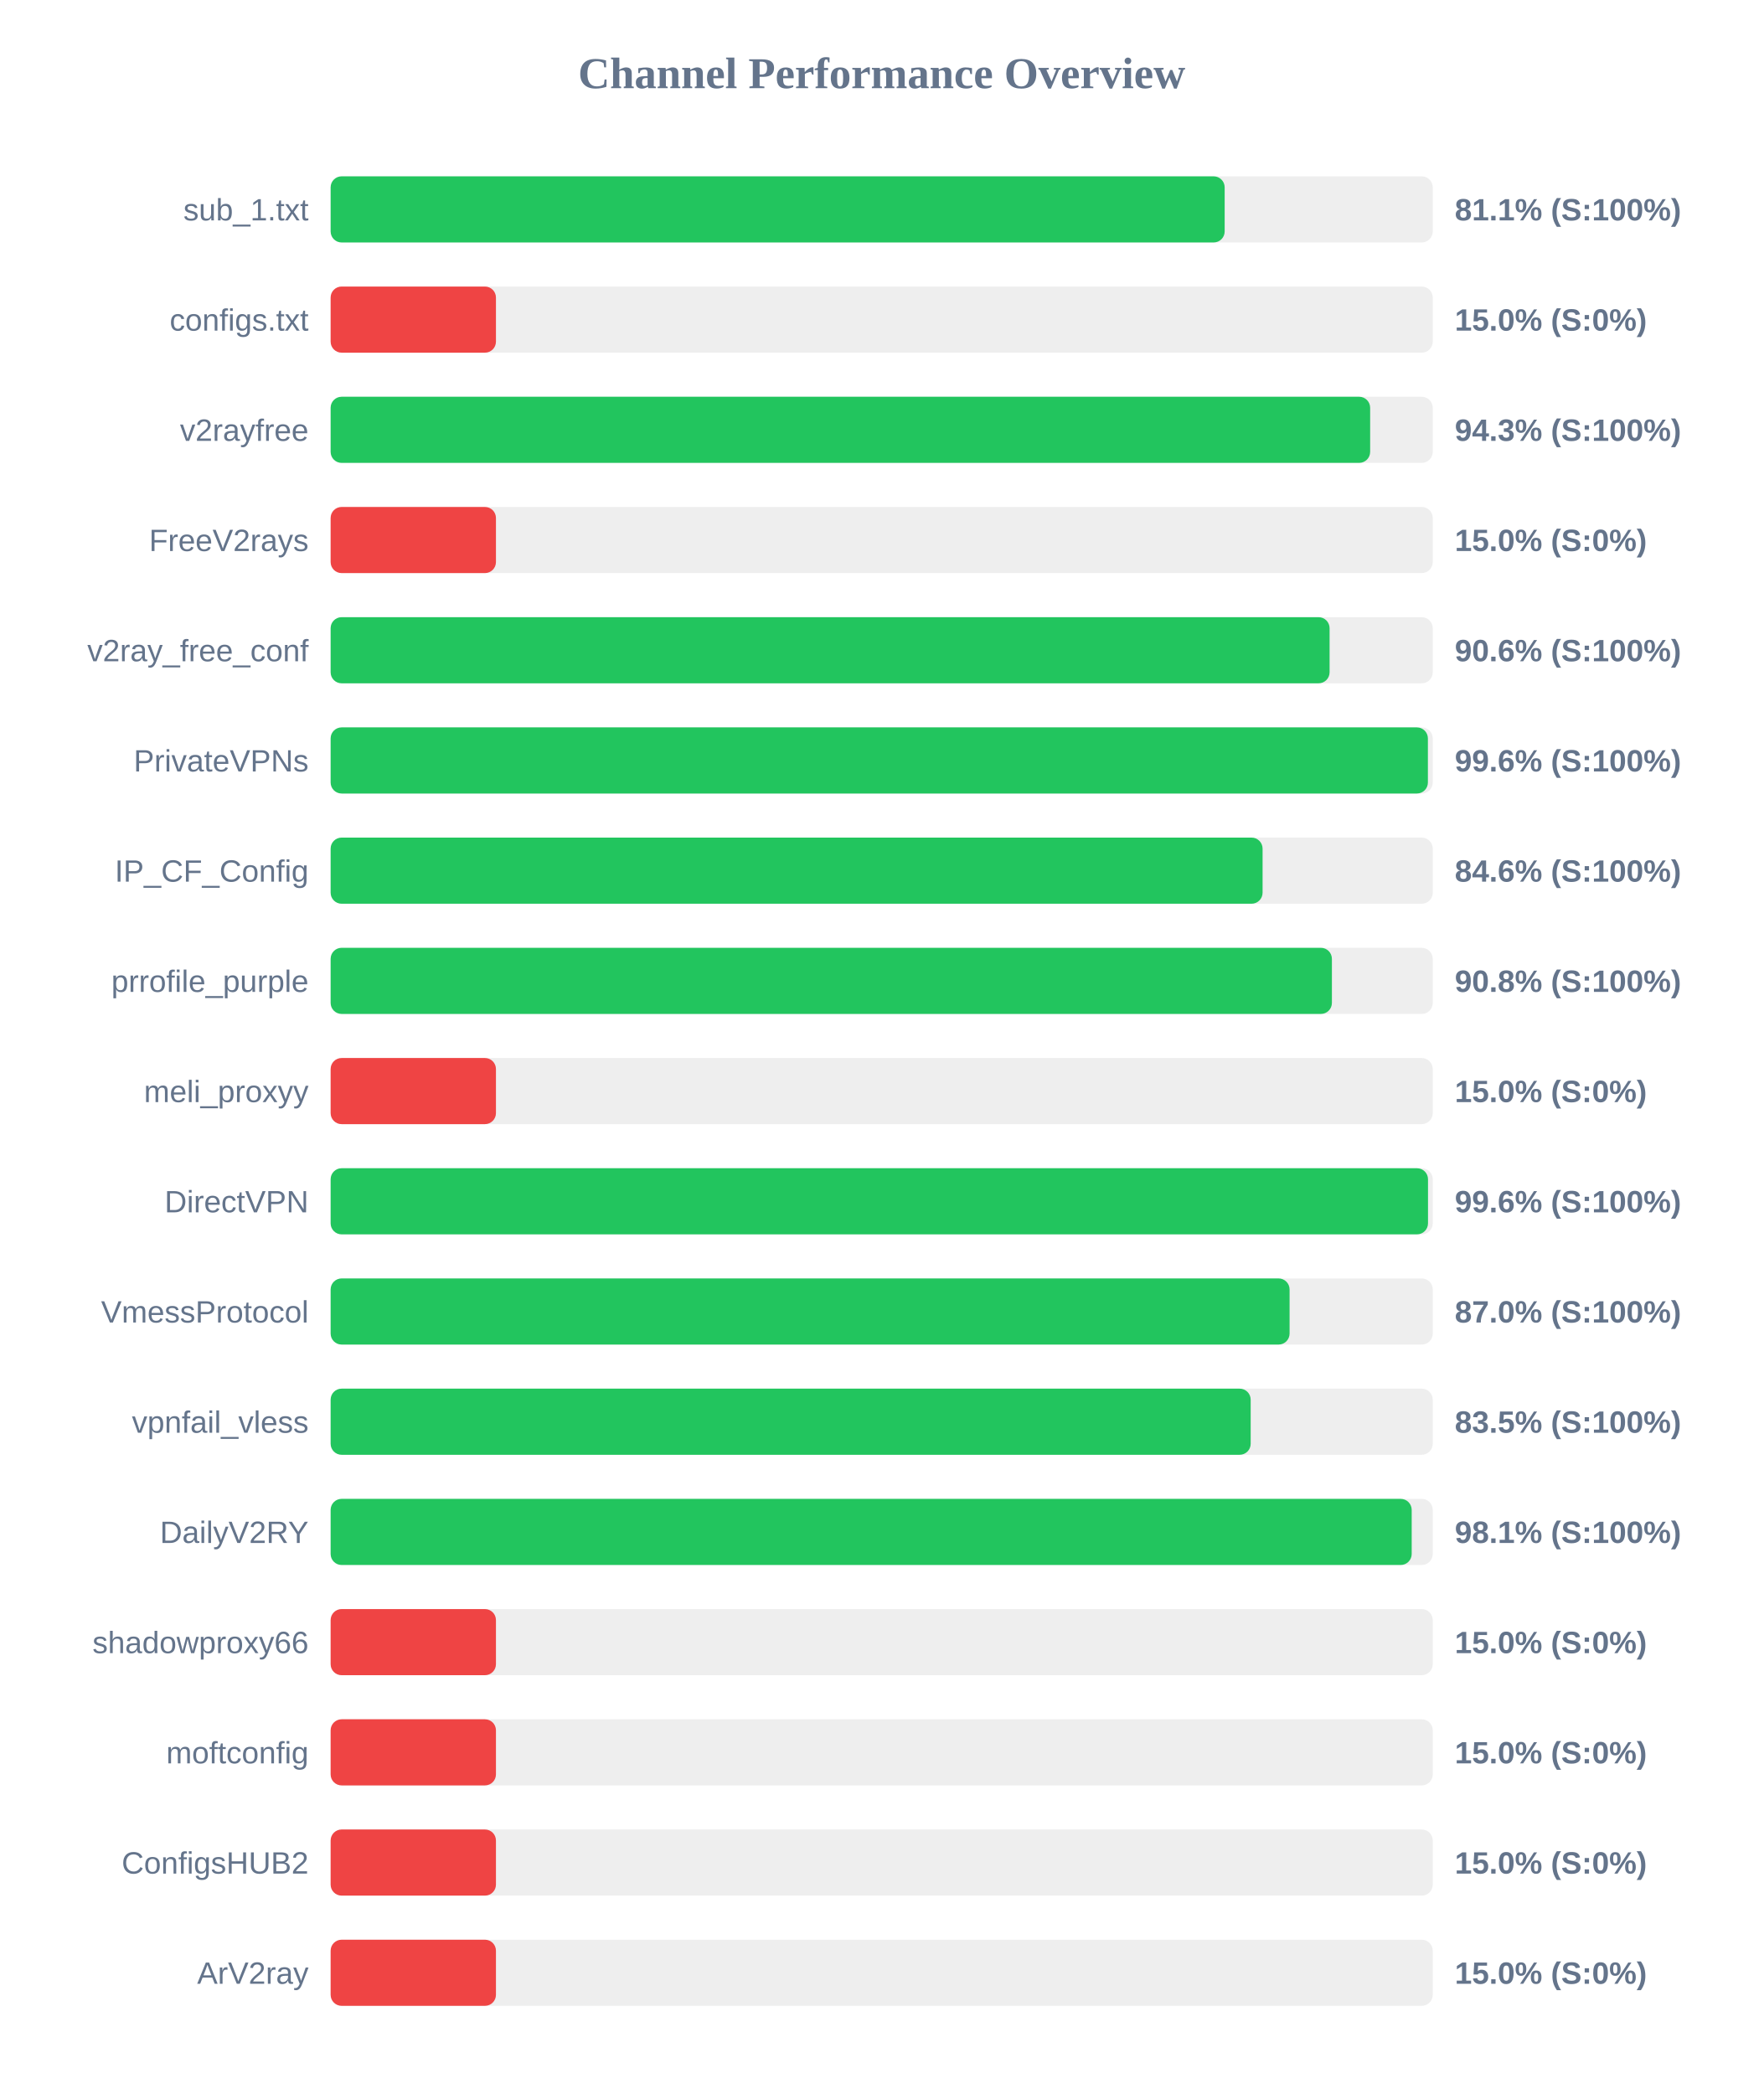
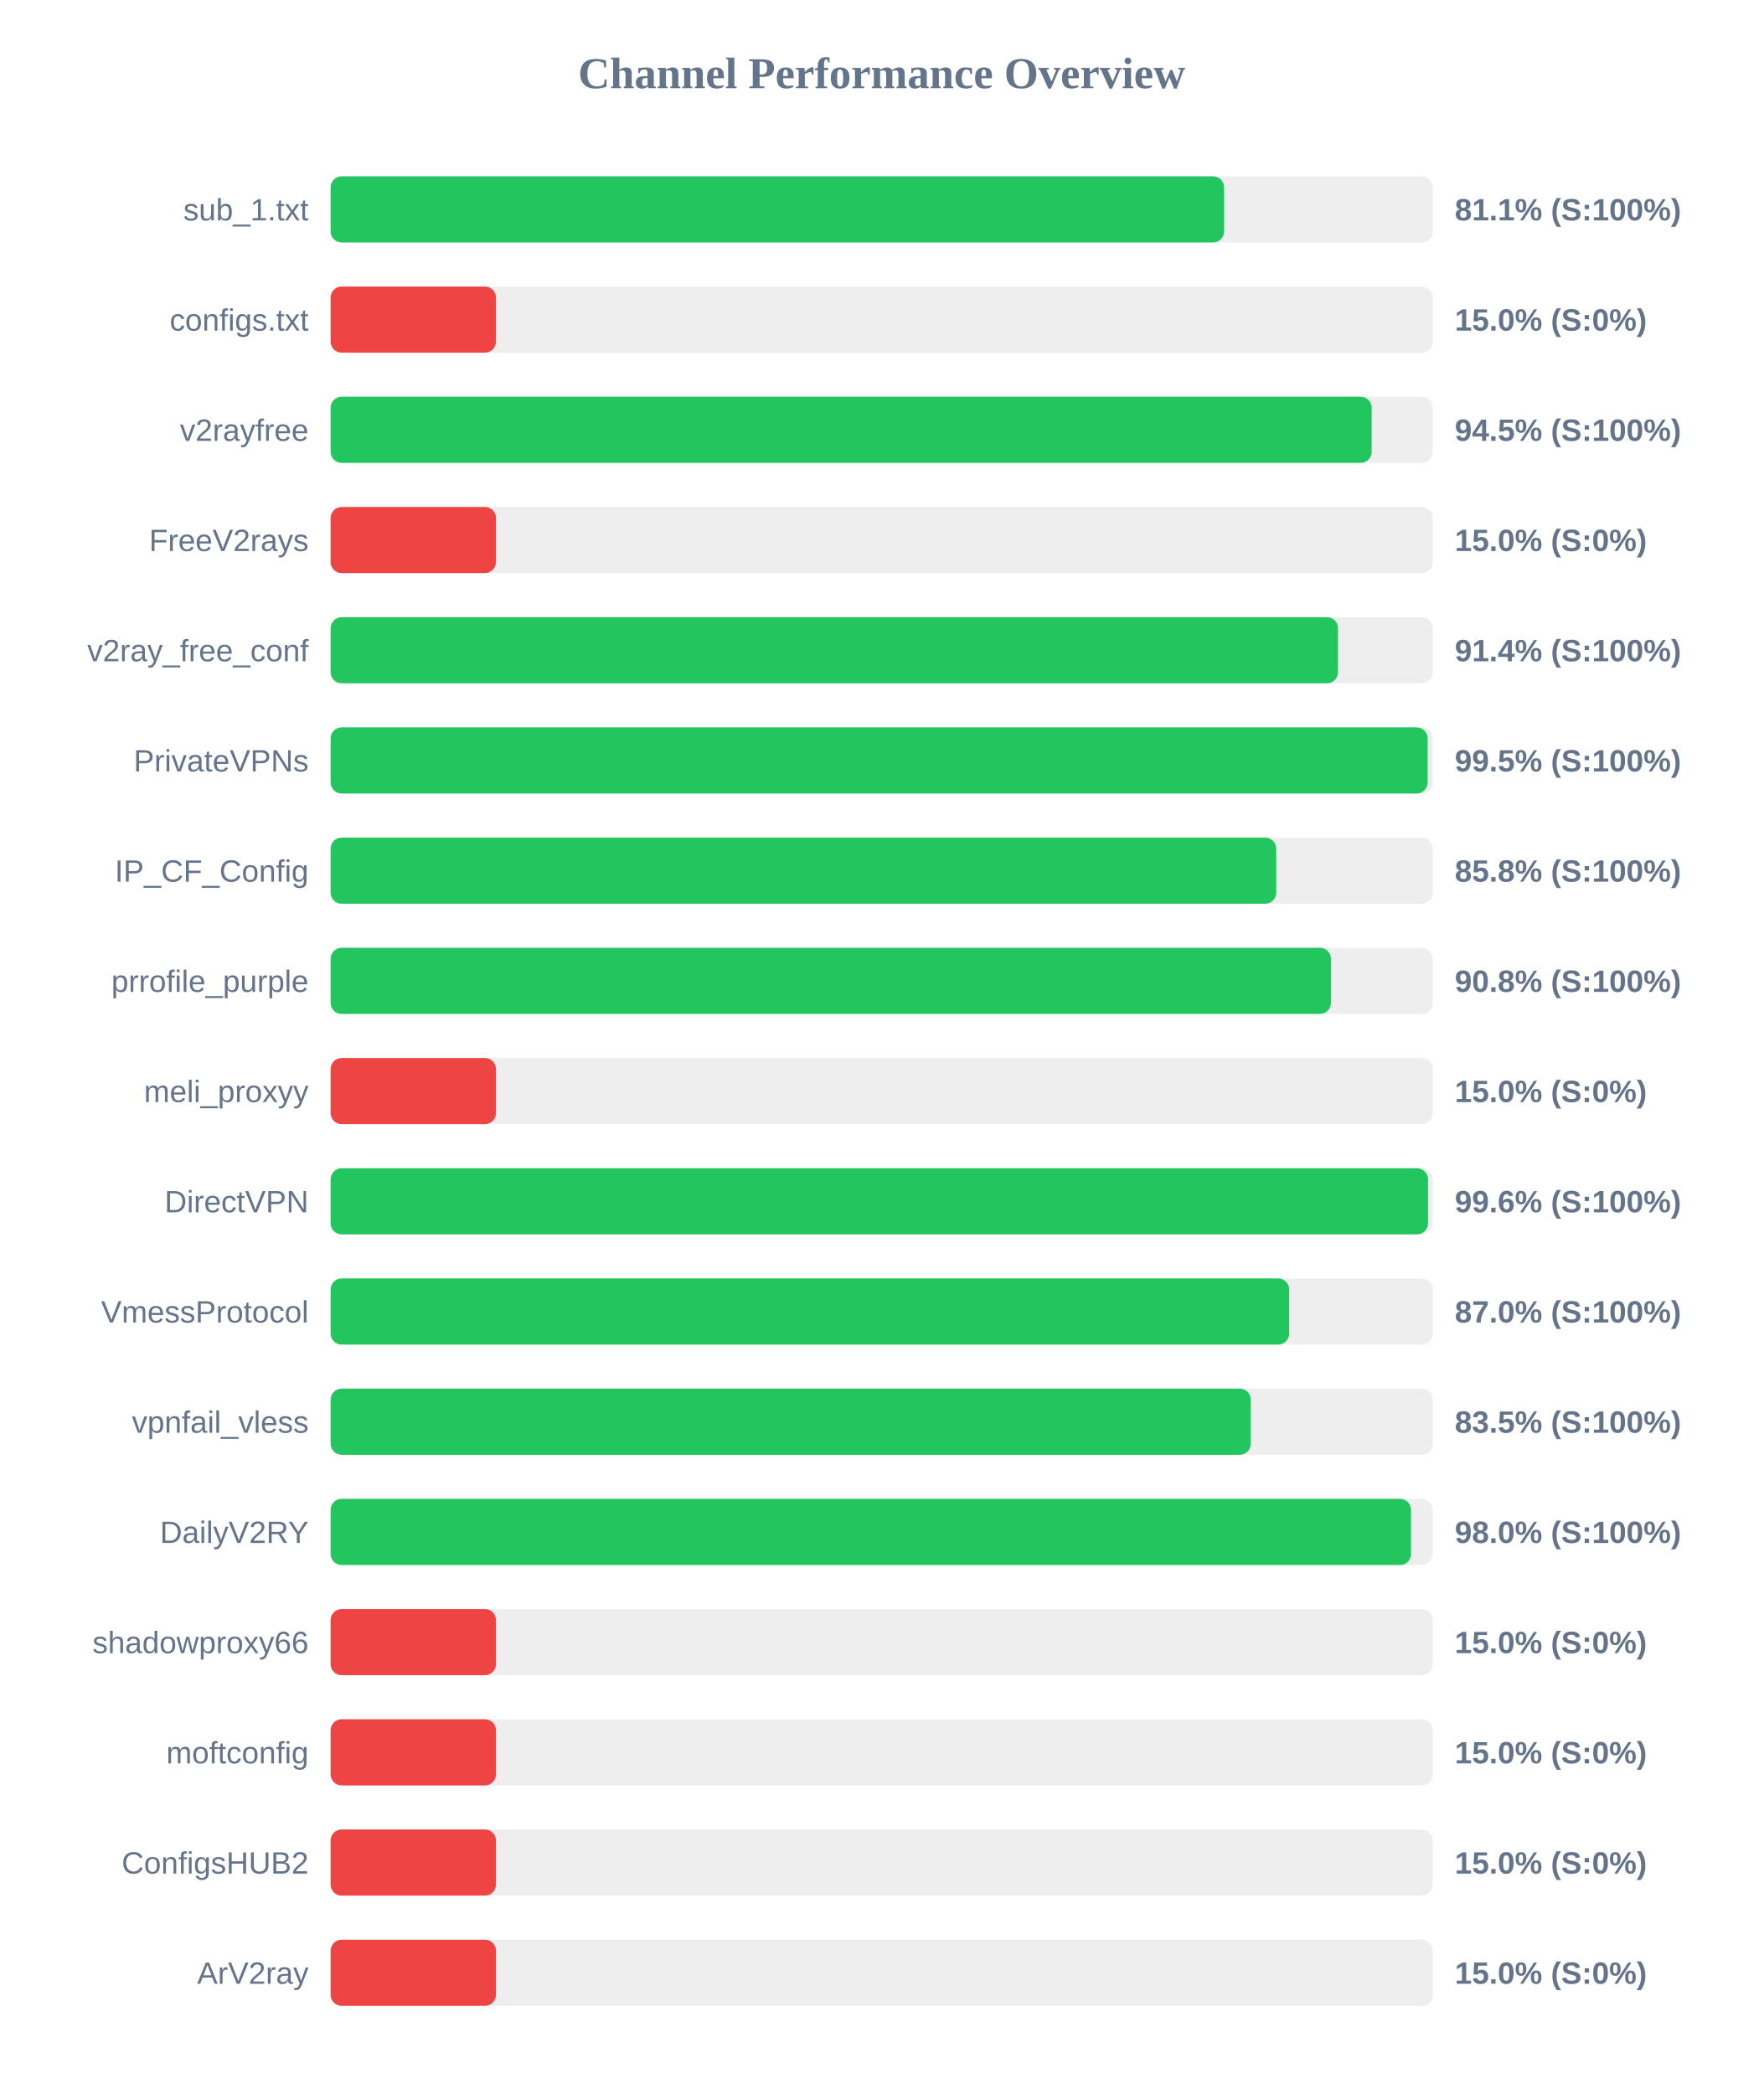
<svg xmlns="http://www.w3.org/2000/svg" width="800" height="950" version="1.1">
  <style>
        .row { font: 14px Arial; fill: #64748b; }
        .score { font: bold 14px Arial; fill: #64748b; }
    </style>
  <text x="400" y="40" text-anchor="middle" font-size="20px" font-weight="bold" fill="#64748b">Channel Performance Overview</text>
  <rect x="150" y="80" width="500" height="30" fill="#eee" rx="5" />
-   <rect x="150" y="80" width="405.6" height="30" fill="#22c55e" rx="5" />
+   <rect x="150" y="80" width="405.35" height="30" fill="#22c55e" rx="5" />
  <text x="140" y="100" text-anchor="end" class="row">sub_1.txt</text>
  <text x="660" y="100" text-anchor="start" class="score">81.1% (S:100%)</text>
  <rect x="150" y="130" width="500" height="30" fill="#eee" rx="5" />
  <rect x="150" y="130" width="75.0" height="30" fill="#ef4444" rx="5" />
  <text x="140" y="150" text-anchor="end" class="row">configs.txt</text>
  <text x="660" y="150" text-anchor="start" class="score">15.0% (S:0%)</text>
  <rect x="150" y="180" width="500" height="30" fill="#eee" rx="5" />
-   <rect x="150" y="180" width="471.6" height="30" fill="#22c55e" rx="5" />
+   <rect x="150" y="180" width="472.3" height="30" fill="#22c55e" rx="5" />
  <text x="140" y="200" text-anchor="end" class="row">v2rayfree</text>
-   <text x="660" y="200" text-anchor="start" class="score">94.3% (S:100%)</text>
+   <text x="660" y="200" text-anchor="start" class="score">94.5% (S:100%)</text>
  <rect x="150" y="230" width="500" height="30" fill="#eee" rx="5" />
  <rect x="150" y="230" width="75.0" height="30" fill="#ef4444" rx="5" />
  <text x="140" y="250" text-anchor="end" class="row">FreeV2rays</text>
  <text x="660" y="250" text-anchor="start" class="score">15.0% (S:0%)</text>
  <rect x="150" y="280" width="500" height="30" fill="#eee" rx="5" />
-   <rect x="150" y="280" width="453.2" height="30" fill="#22c55e" rx="5" />
+   <rect x="150" y="280" width="457.0" height="30" fill="#22c55e" rx="5" />
  <text x="140" y="300" text-anchor="end" class="row">v2ray_free_conf</text>
-   <text x="660" y="300" text-anchor="start" class="score">90.6% (S:100%)</text>
+   <text x="660" y="300" text-anchor="start" class="score">91.4% (S:100%)</text>
  <rect x="150" y="330" width="500" height="30" fill="#eee" rx="5" />
-   <rect x="150" y="330" width="497.8" height="30" fill="#22c55e" rx="5" />
+   <rect x="150" y="330" width="497.7" height="30" fill="#22c55e" rx="5" />
  <text x="140" y="350" text-anchor="end" class="row">PrivateVPNs</text>
-   <text x="660" y="350" text-anchor="start" class="score">99.6% (S:100%)</text>
+   <text x="660" y="350" text-anchor="start" class="score">99.5% (S:100%)</text>
  <rect x="150" y="380" width="500" height="30" fill="#eee" rx="5" />
-   <rect x="150" y="380" width="422.8" height="30" fill="#22c55e" rx="5" />
+   <rect x="150" y="380" width="429.0" height="30" fill="#22c55e" rx="5" />
  <text x="140" y="400" text-anchor="end" class="row">IP_CF_Config</text>
-   <text x="660" y="400" text-anchor="start" class="score">84.6% (S:100%)</text>
+   <text x="660" y="400" text-anchor="start" class="score">85.8% (S:100%)</text>
  <rect x="150" y="430" width="500" height="30" fill="#eee" rx="5" />
-   <rect x="150" y="430" width="454.25" height="30" fill="#22c55e" rx="5" />
+   <rect x="150" y="430" width="453.8" height="30" fill="#22c55e" rx="5" />
  <text x="140" y="450" text-anchor="end" class="row">prrofile_purple</text>
  <text x="660" y="450" text-anchor="start" class="score">90.8% (S:100%)</text>
  <rect x="150" y="480" width="500" height="30" fill="#eee" rx="5" />
  <rect x="150" y="480" width="75.0" height="30" fill="#ef4444" rx="5" />
  <text x="140" y="500" text-anchor="end" class="row">meli_proxyy</text>
  <text x="660" y="500" text-anchor="start" class="score">15.0% (S:0%)</text>
  <rect x="150" y="530" width="500" height="30" fill="#eee" rx="5" />
  <rect x="150" y="530" width="497.85" height="30" fill="#22c55e" rx="5" />
  <text x="140" y="550" text-anchor="end" class="row">DirectVPN</text>
  <text x="660" y="550" text-anchor="start" class="score">99.6% (S:100%)</text>
  <rect x="150" y="580" width="500" height="30" fill="#eee" rx="5" />
-   <rect x="150" y="580" width="435.05" height="30" fill="#22c55e" rx="5" />
+   <rect x="150" y="580" width="434.85" height="30" fill="#22c55e" rx="5" />
  <text x="140" y="600" text-anchor="end" class="row">VmessProtocol</text>
  <text x="660" y="600" text-anchor="start" class="score">87.0% (S:100%)</text>
  <rect x="150" y="630" width="500" height="30" fill="#eee" rx="5" />
-   <rect x="150" y="630" width="417.4" height="30" fill="#22c55e" rx="5" />
+   <rect x="150" y="630" width="417.45" height="30" fill="#22c55e" rx="5" />
  <text x="140" y="650" text-anchor="end" class="row">vpnfail_vless</text>
  <text x="660" y="650" text-anchor="start" class="score">83.5% (S:100%)</text>
  <rect x="150" y="680" width="500" height="30" fill="#eee" rx="5" />
-   <rect x="150" y="680" width="490.45" height="30" fill="#22c55e" rx="5" />
+   <rect x="150" y="680" width="490.15" height="30" fill="#22c55e" rx="5" />
  <text x="140" y="700" text-anchor="end" class="row">DailyV2RY</text>
-   <text x="660" y="700" text-anchor="start" class="score">98.1% (S:100%)</text>
+   <text x="660" y="700" text-anchor="start" class="score">98.0% (S:100%)</text>
  <rect x="150" y="730" width="500" height="30" fill="#eee" rx="5" />
  <rect x="150" y="730" width="75.0" height="30" fill="#ef4444" rx="5" />
  <text x="140" y="750" text-anchor="end" class="row">shadowproxy66</text>
  <text x="660" y="750" text-anchor="start" class="score">15.0% (S:0%)</text>
  <rect x="150" y="780" width="500" height="30" fill="#eee" rx="5" />
  <rect x="150" y="780" width="75.0" height="30" fill="#ef4444" rx="5" />
  <text x="140" y="800" text-anchor="end" class="row">moftconfig</text>
  <text x="660" y="800" text-anchor="start" class="score">15.0% (S:0%)</text>
  <rect x="150" y="830" width="500" height="30" fill="#eee" rx="5" />
  <rect x="150" y="830" width="75.0" height="30" fill="#ef4444" rx="5" />
  <text x="140" y="850" text-anchor="end" class="row">ConfigsHUB2</text>
  <text x="660" y="850" text-anchor="start" class="score">15.0% (S:0%)</text>
  <rect x="150" y="880" width="500" height="30" fill="#eee" rx="5" />
  <rect x="150" y="880" width="75.0" height="30" fill="#ef4444" rx="5" />
  <text x="140" y="900" text-anchor="end" class="row">ArV2ray</text>
  <text x="660" y="900" text-anchor="start" class="score">15.0% (S:0%)</text>
</svg>
